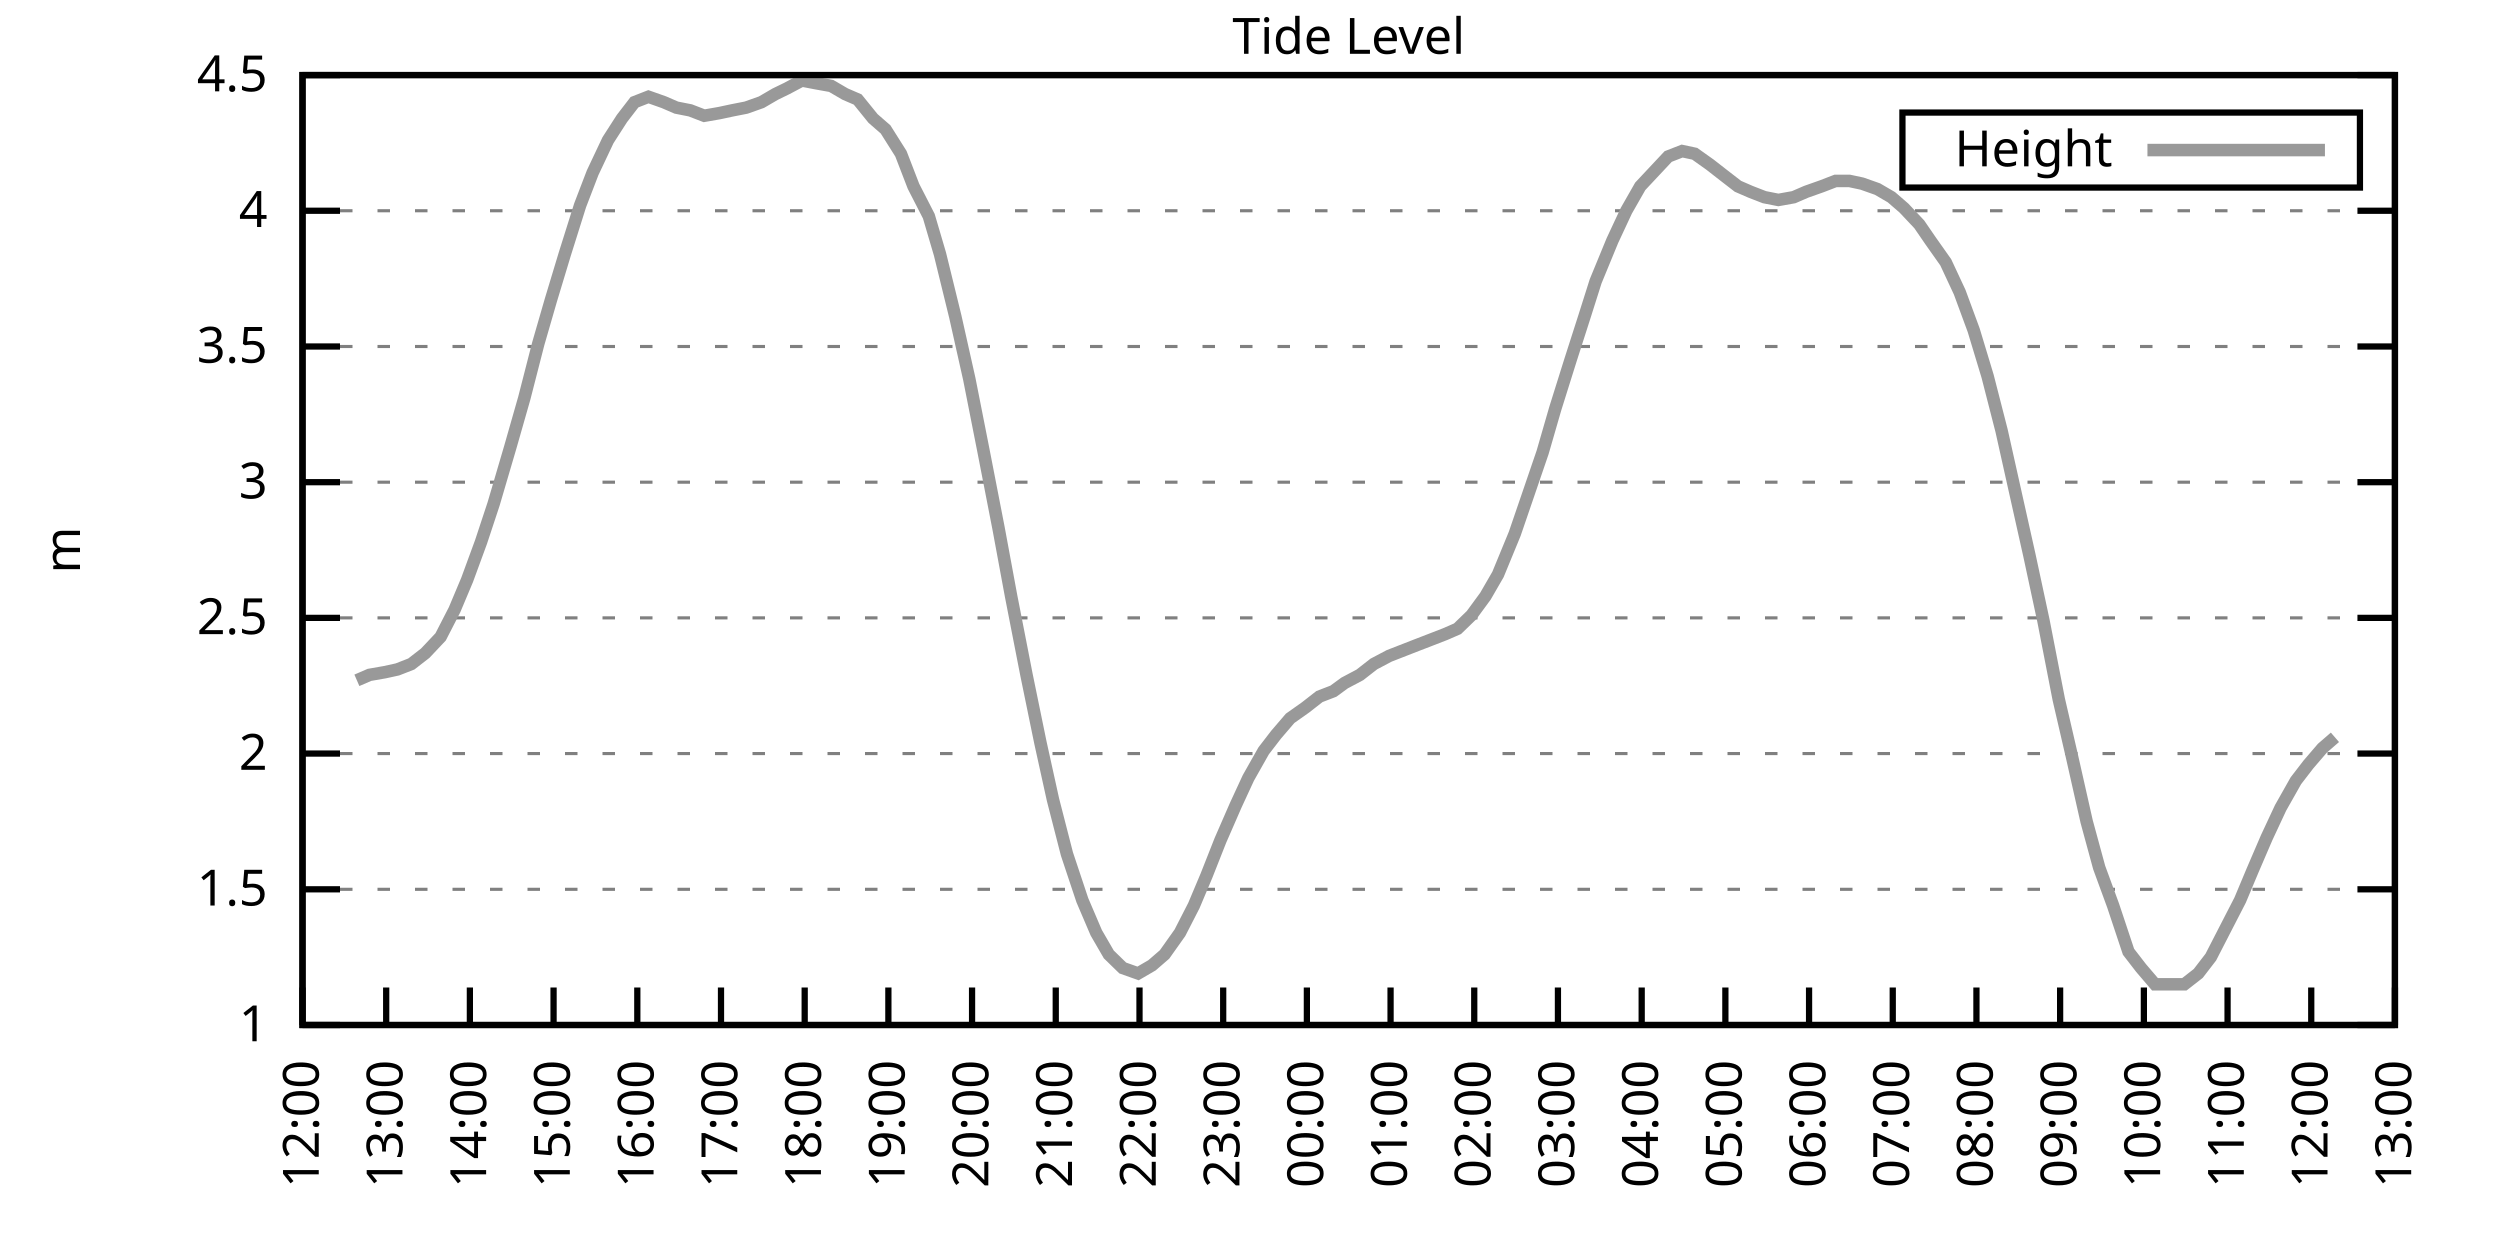
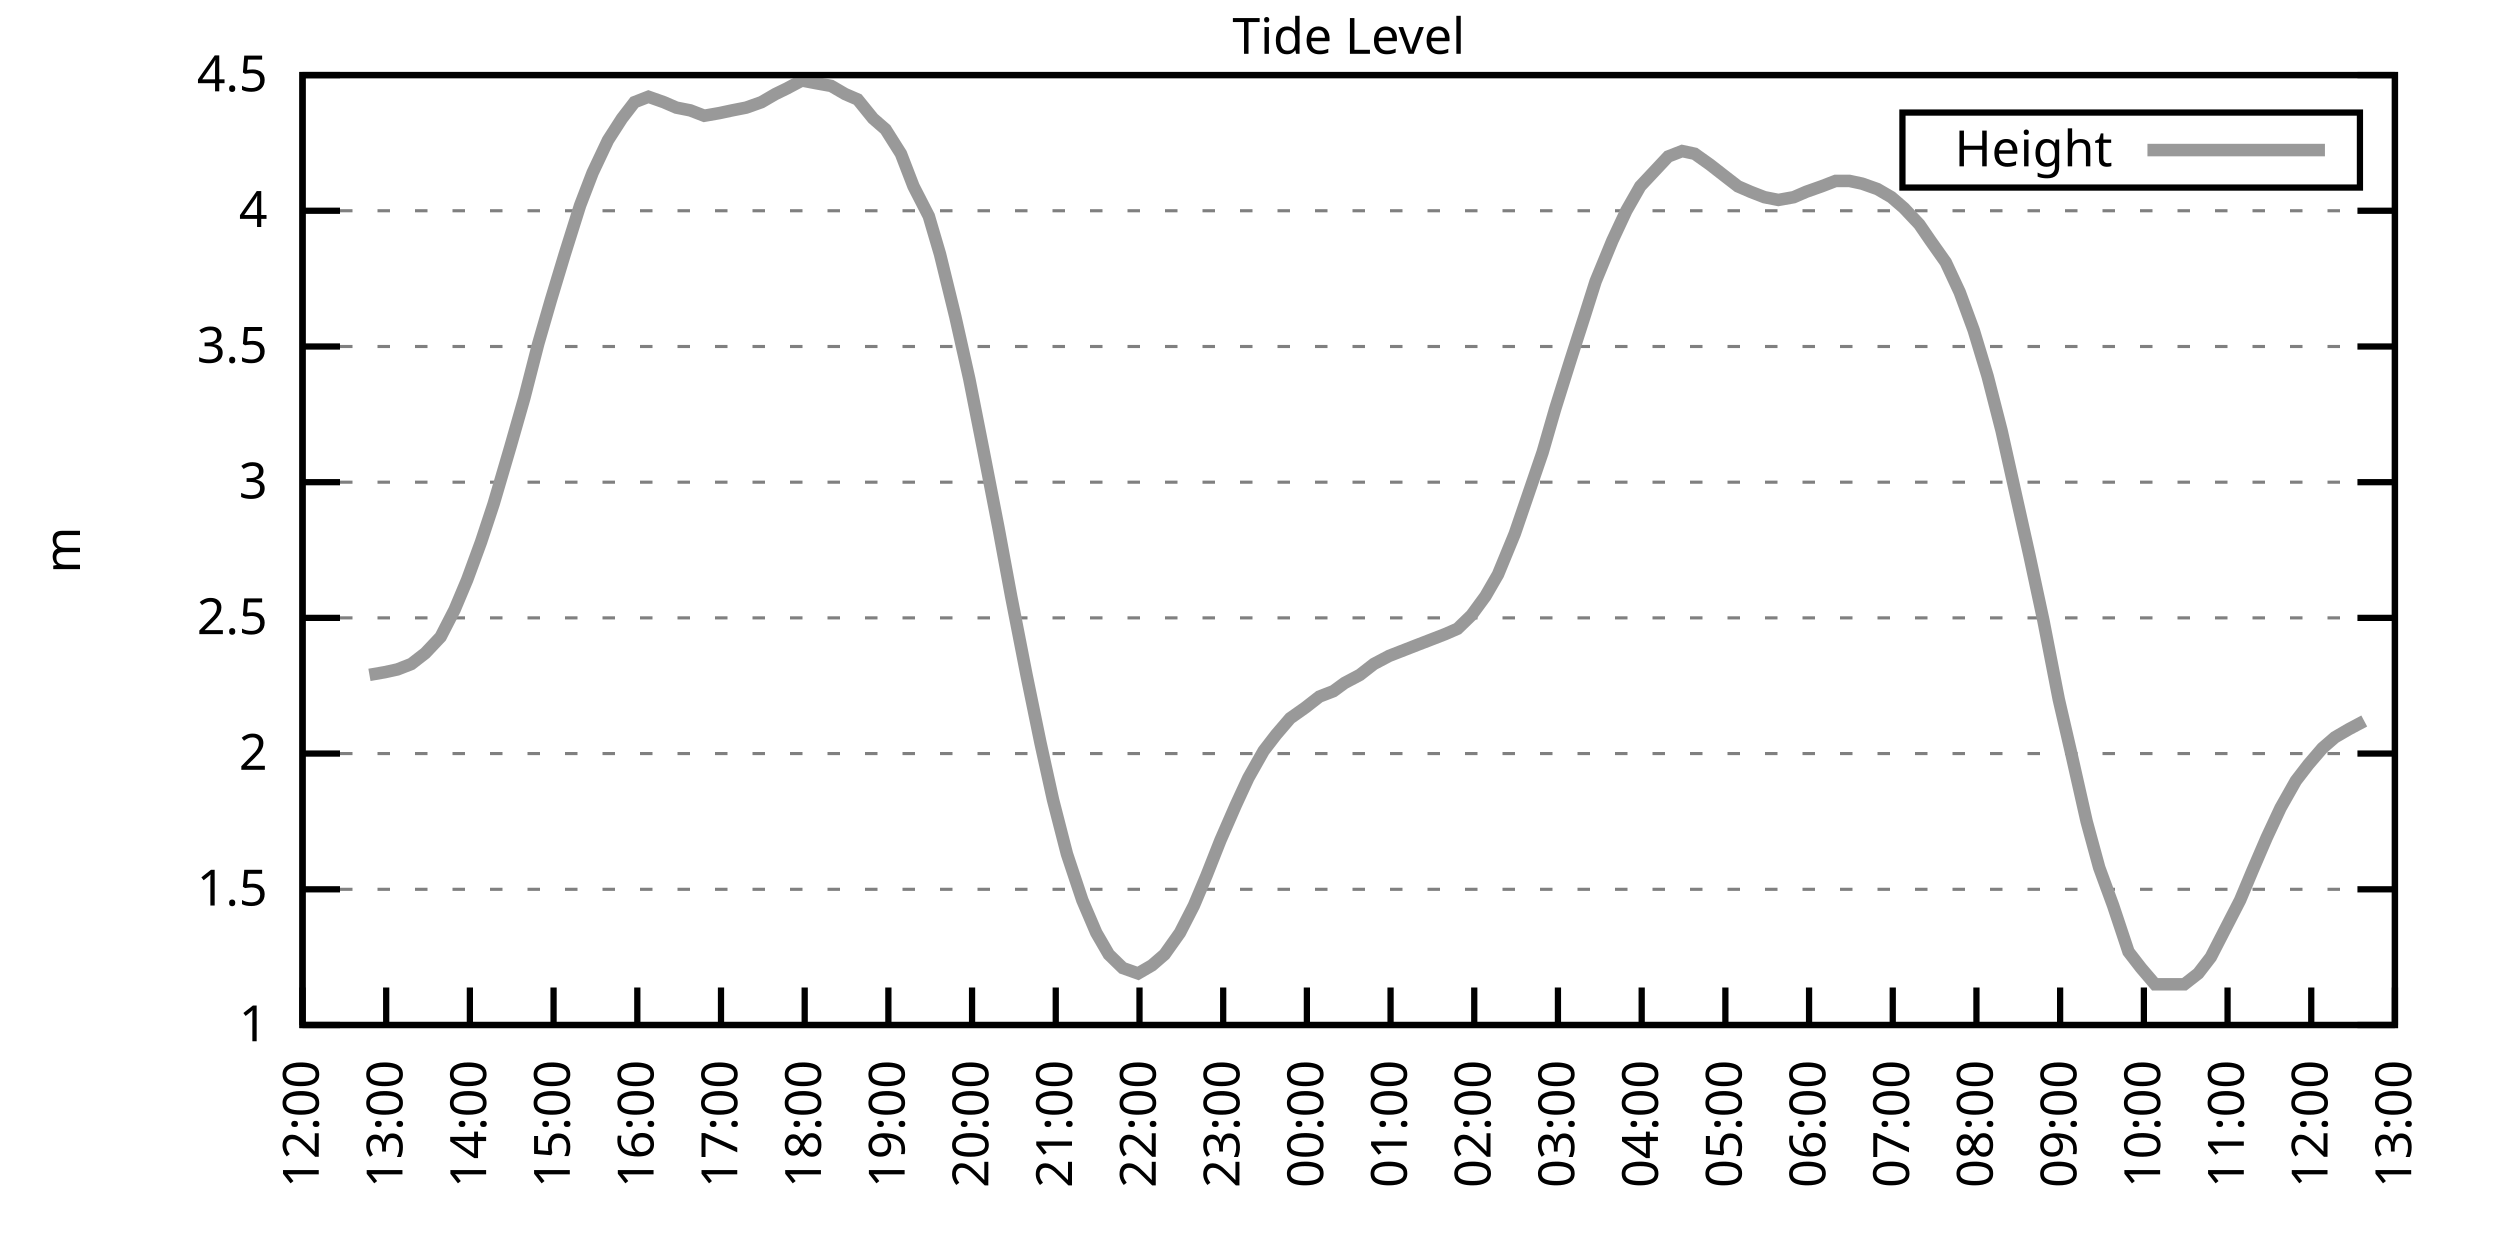
<svg xmlns="http://www.w3.org/2000/svg" xmlns:xlink="http://www.w3.org/1999/xlink" width="400" height="200" viewBox="0 0 400 200">
  <g id="gnuplot_canvas">
    <rect x="0" y="0" width="400" height="200" fill="none" />
    <defs>
      <circle id="gpDot" r="0.5" stroke-width="0.5" stroke="currentColor" />
      <path id="gpPt0" stroke-width="0.333" stroke="currentColor" d="M-1,0 h2 M0,-1 v2" />
      <path id="gpPt1" stroke-width="0.333" stroke="currentColor" d="M-1,-1 L1,1 M1,-1 L-1,1" />
      <path id="gpPt2" stroke-width="0.333" stroke="currentColor" d="M-1,0 L1,0 M0,-1 L0,1 M-1,-1 L1,1 M-1,1 L1,-1" />
      <rect id="gpPt3" stroke-width="0.333" stroke="currentColor" x="-1" y="-1" width="2" height="2" />
      <rect id="gpPt4" stroke-width="0.333" stroke="currentColor" fill="currentColor" x="-1" y="-1" width="2" height="2" />
      <circle id="gpPt5" stroke-width="0.333" stroke="currentColor" cx="0" cy="0" r="1" />
      <use xlink:href="#gpPt5" id="gpPt6" fill="currentColor" stroke="none" />
      <path id="gpPt7" stroke-width="0.333" stroke="currentColor" d="M0,-1.33 L-1.33,0.67 L1.33,0.67 z" />
      <use xlink:href="#gpPt7" id="gpPt8" fill="currentColor" stroke="none" />
      <use xlink:href="#gpPt7" id="gpPt9" stroke="currentColor" transform="rotate(180)" />
      <use xlink:href="#gpPt9" id="gpPt10" fill="currentColor" stroke="none" />
      <use xlink:href="#gpPt3" id="gpPt11" stroke="currentColor" transform="rotate(45)" />
      <use xlink:href="#gpPt11" id="gpPt12" fill="currentColor" stroke="none" />
      <path id="gpPt13" stroke-width="0.333" stroke="currentColor" d="M0,1.330 L1.265,0.411 L0.782,-1.067 L-0.782,-1.076 L-1.265,0.411 z" />
      <use xlink:href="#gpPt13" id="gpPt14" fill="currentColor" stroke="none" />
      <filter id="textbox" filterUnits="objectBoundingBox" x="0" y="0" height="1" width="1">
        <feFlood flood-color="white" flood-opacity="1" result="bgnd" />
        <feComposite in="SourceGraphic" in2="bgnd" operator="atop" />
      </filter>
      <filter id="greybox" filterUnits="objectBoundingBox" x="0" y="0" height="1" width="1">
        <feFlood flood-color="lightgrey" flood-opacity="1" result="grey" />
        <feComposite in="SourceGraphic" in2="grey" operator="atop" />
      </filter>
    </defs>
    <g fill="none" color="white" stroke="currentColor" stroke-width="1.00" stroke-linecap="butt" stroke-linejoin="miter">
</g>
    <g fill="none" color="black" stroke="currentColor" stroke-width="1.00" stroke-linecap="butt" stroke-linejoin="miter">
      <g stroke="none" shape-rendering="crispEdges">
        <polygon fill="rgb(255, 255, 255)" points="48.40,164.00 383.18,164.00 383.18,12.02 48.40,12.02 " />
      </g>
    </g>
    <g fill="none" color="black" stroke="currentColor" stroke-width="1.00" stroke-linecap="butt" stroke-linejoin="miter">
</g>
    <g fill="none" color="black" stroke="black" stroke-width="0.50" stroke-linecap="butt" stroke-linejoin="miter">
</g>
    <g fill="none" color="gray" stroke="currentColor" stroke-width="0.50" stroke-linecap="butt" stroke-linejoin="miter">
      <path stroke="gray" stroke-dasharray="2,4" class="gridline" d="M48.40,164.00 L383.19,164.00  " />
    </g>
    <g fill="none" color="gray" stroke="gray" stroke-width="1.00" stroke-linecap="butt" stroke-linejoin="miter">
</g>
    <g fill="none" color="black" stroke="currentColor" stroke-width="1.00" stroke-linecap="butt" stroke-linejoin="miter">
      <path stroke="black" d="M48.40,164.00 L54.40,164.00 M383.19,164.00 L377.19,164.00  " />
      <g transform="translate(42.80,166.60)" stroke="none" fill="black" font-family="Sans" font-size="8.00" text-anchor="end">
        <text>
          <tspan font-family="Sans"> 1</tspan>
        </text>
      </g>
    </g>
    <g fill="none" color="black" stroke="currentColor" stroke-width="1.00" stroke-linecap="butt" stroke-linejoin="miter">
</g>
    <g fill="none" color="black" stroke="black" stroke-width="0.50" stroke-linecap="butt" stroke-linejoin="miter">
</g>
    <g fill="none" color="gray" stroke="currentColor" stroke-width="0.50" stroke-linecap="butt" stroke-linejoin="miter">
      <path stroke="gray" stroke-dasharray="2,4" class="gridline" d="M48.40,142.29 L383.19,142.29  " />
    </g>
    <g fill="none" color="gray" stroke="gray" stroke-width="1.00" stroke-linecap="butt" stroke-linejoin="miter">
</g>
    <g fill="none" color="black" stroke="currentColor" stroke-width="1.00" stroke-linecap="butt" stroke-linejoin="miter">
      <path stroke="black" d="M48.40,142.29 L54.40,142.29 M383.19,142.29 L377.19,142.29  " />
      <g transform="translate(42.80,144.89)" stroke="none" fill="black" font-family="Sans" font-size="8.00" text-anchor="end">
        <text>
          <tspan font-family="Sans"> 1.5</tspan>
        </text>
      </g>
    </g>
    <g fill="none" color="black" stroke="currentColor" stroke-width="1.00" stroke-linecap="butt" stroke-linejoin="miter">
</g>
    <g fill="none" color="black" stroke="black" stroke-width="0.50" stroke-linecap="butt" stroke-linejoin="miter">
</g>
    <g fill="none" color="gray" stroke="currentColor" stroke-width="0.50" stroke-linecap="butt" stroke-linejoin="miter">
      <path stroke="gray" stroke-dasharray="2,4" class="gridline" d="M48.40,120.57 L383.19,120.57  " />
    </g>
    <g fill="none" color="gray" stroke="gray" stroke-width="1.00" stroke-linecap="butt" stroke-linejoin="miter">
</g>
    <g fill="none" color="black" stroke="currentColor" stroke-width="1.00" stroke-linecap="butt" stroke-linejoin="miter">
      <path stroke="black" d="M48.40,120.57 L54.40,120.57 M383.19,120.57 L377.19,120.57  " />
      <g transform="translate(42.80,123.17)" stroke="none" fill="black" font-family="Sans" font-size="8.00" text-anchor="end">
        <text>
          <tspan font-family="Sans"> 2</tspan>
        </text>
      </g>
    </g>
    <g fill="none" color="black" stroke="currentColor" stroke-width="1.00" stroke-linecap="butt" stroke-linejoin="miter">
</g>
    <g fill="none" color="black" stroke="black" stroke-width="0.50" stroke-linecap="butt" stroke-linejoin="miter">
</g>
    <g fill="none" color="gray" stroke="currentColor" stroke-width="0.50" stroke-linecap="butt" stroke-linejoin="miter">
      <path stroke="gray" stroke-dasharray="2,4" class="gridline" d="M48.40,98.86 L383.19,98.86  " />
    </g>
    <g fill="none" color="gray" stroke="gray" stroke-width="1.00" stroke-linecap="butt" stroke-linejoin="miter">
</g>
    <g fill="none" color="black" stroke="currentColor" stroke-width="1.00" stroke-linecap="butt" stroke-linejoin="miter">
      <path stroke="black" d="M48.40,98.86 L54.40,98.86 M383.19,98.86 L377.19,98.86  " />
      <g transform="translate(42.80,101.46)" stroke="none" fill="black" font-family="Sans" font-size="8.00" text-anchor="end">
        <text>
          <tspan font-family="Sans"> 2.5</tspan>
        </text>
      </g>
    </g>
    <g fill="none" color="black" stroke="currentColor" stroke-width="1.00" stroke-linecap="butt" stroke-linejoin="miter">
</g>
    <g fill="none" color="black" stroke="black" stroke-width="0.50" stroke-linecap="butt" stroke-linejoin="miter">
</g>
    <g fill="none" color="gray" stroke="currentColor" stroke-width="0.50" stroke-linecap="butt" stroke-linejoin="miter">
      <path stroke="gray" stroke-dasharray="2,4" class="gridline" d="M48.40,77.15 L383.19,77.15  " />
    </g>
    <g fill="none" color="gray" stroke="gray" stroke-width="1.00" stroke-linecap="butt" stroke-linejoin="miter">
</g>
    <g fill="none" color="black" stroke="currentColor" stroke-width="1.00" stroke-linecap="butt" stroke-linejoin="miter">
      <path stroke="black" d="M48.40,77.15 L54.40,77.15 M383.19,77.15 L377.19,77.15  " />
      <g transform="translate(42.80,79.75)" stroke="none" fill="black" font-family="Sans" font-size="8.00" text-anchor="end">
        <text>
          <tspan font-family="Sans"> 3</tspan>
        </text>
      </g>
    </g>
    <g fill="none" color="black" stroke="currentColor" stroke-width="1.00" stroke-linecap="butt" stroke-linejoin="miter">
</g>
    <g fill="none" color="black" stroke="black" stroke-width="0.50" stroke-linecap="butt" stroke-linejoin="miter">
</g>
    <g fill="none" color="gray" stroke="currentColor" stroke-width="0.50" stroke-linecap="butt" stroke-linejoin="miter">
      <path stroke="gray" stroke-dasharray="2,4" class="gridline" d="M48.40,55.44 L383.19,55.44  " />
    </g>
    <g fill="none" color="gray" stroke="gray" stroke-width="1.00" stroke-linecap="butt" stroke-linejoin="miter">
</g>
    <g fill="none" color="black" stroke="currentColor" stroke-width="1.00" stroke-linecap="butt" stroke-linejoin="miter">
      <path stroke="black" d="M48.40,55.44 L54.40,55.44 M383.19,55.44 L377.19,55.44  " />
      <g transform="translate(42.80,58.04)" stroke="none" fill="black" font-family="Sans" font-size="8.00" text-anchor="end">
        <text>
          <tspan font-family="Sans"> 3.5</tspan>
        </text>
      </g>
    </g>
    <g fill="none" color="black" stroke="currentColor" stroke-width="1.00" stroke-linecap="butt" stroke-linejoin="miter">
</g>
    <g fill="none" color="black" stroke="black" stroke-width="0.50" stroke-linecap="butt" stroke-linejoin="miter">
</g>
    <g fill="none" color="gray" stroke="currentColor" stroke-width="0.50" stroke-linecap="butt" stroke-linejoin="miter">
      <path stroke="gray" stroke-dasharray="2,4" class="gridline" d="M48.40,33.72 L383.19,33.72  " />
    </g>
    <g fill="none" color="gray" stroke="gray" stroke-width="1.00" stroke-linecap="butt" stroke-linejoin="miter">
</g>
    <g fill="none" color="black" stroke="currentColor" stroke-width="1.00" stroke-linecap="butt" stroke-linejoin="miter">
      <path stroke="black" d="M48.40,33.72 L54.40,33.72 M383.19,33.72 L377.19,33.72  " />
      <g transform="translate(42.80,36.32)" stroke="none" fill="black" font-family="Sans" font-size="8.00" text-anchor="end">
        <text>
          <tspan font-family="Sans"> 4</tspan>
        </text>
      </g>
    </g>
    <g fill="none" color="black" stroke="currentColor" stroke-width="1.00" stroke-linecap="butt" stroke-linejoin="miter">
</g>
    <g fill="none" color="black" stroke="black" stroke-width="0.50" stroke-linecap="butt" stroke-linejoin="miter">
</g>
    <g fill="none" color="gray" stroke="currentColor" stroke-width="0.50" stroke-linecap="butt" stroke-linejoin="miter">
      <path stroke="gray" stroke-dasharray="2,4" class="gridline" d="M48.40,12.01 L383.19,12.01  " />
    </g>
    <g fill="none" color="gray" stroke="gray" stroke-width="1.00" stroke-linecap="butt" stroke-linejoin="miter">
</g>
    <g fill="none" color="black" stroke="currentColor" stroke-width="1.00" stroke-linecap="butt" stroke-linejoin="miter">
      <path stroke="black" d="M48.40,12.01 L54.40,12.01 M383.19,12.01 L377.19,12.01  " />
      <g transform="translate(42.80,14.61)" stroke="none" fill="black" font-family="Sans" font-size="8.00" text-anchor="end">
        <text>
          <tspan font-family="Sans"> 4.5</tspan>
        </text>
      </g>
    </g>
    <g fill="none" color="black" stroke="currentColor" stroke-width="1.00" stroke-linecap="butt" stroke-linejoin="miter">
      <path stroke="black" d="M48.40,164.00 L48.40,158.00  " />
      <g transform="translate(51.00,169.60) rotate(270.00)" stroke="none" fill="black" font-family="Sans" font-size="8.00" text-anchor="end">
        <text>
          <tspan font-family="Sans">12:00</tspan>
        </text>
      </g>
    </g>
    <g fill="none" color="black" stroke="currentColor" stroke-width="1.00" stroke-linecap="butt" stroke-linejoin="miter">
      <path stroke="black" d="M61.79,164.00 L61.79,158.00  " />
      <g transform="translate(64.39,169.60) rotate(270.00)" stroke="none" fill="black" font-family="Sans" font-size="8.00" text-anchor="end">
        <text>
          <tspan font-family="Sans">13:00</tspan>
        </text>
      </g>
    </g>
    <g fill="none" color="black" stroke="currentColor" stroke-width="1.00" stroke-linecap="butt" stroke-linejoin="miter">
      <path stroke="black" d="M75.18,164.00 L75.18,158.00  " />
      <g transform="translate(77.78,169.60) rotate(270.00)" stroke="none" fill="black" font-family="Sans" font-size="8.00" text-anchor="end">
        <text>
          <tspan font-family="Sans">14:00</tspan>
        </text>
      </g>
    </g>
    <g fill="none" color="black" stroke="currentColor" stroke-width="1.00" stroke-linecap="butt" stroke-linejoin="miter">
      <path stroke="black" d="M88.57,164.00 L88.57,158.00  " />
      <g transform="translate(91.17,169.60) rotate(270.00)" stroke="none" fill="black" font-family="Sans" font-size="8.00" text-anchor="end">
        <text>
          <tspan font-family="Sans">15:00</tspan>
        </text>
      </g>
    </g>
    <g fill="none" color="black" stroke="currentColor" stroke-width="1.00" stroke-linecap="butt" stroke-linejoin="miter">
      <path stroke="black" d="M101.97,164.00 L101.97,158.00  " />
      <g transform="translate(104.57,169.60) rotate(270.00)" stroke="none" fill="black" font-family="Sans" font-size="8.00" text-anchor="end">
        <text>
          <tspan font-family="Sans">16:00</tspan>
        </text>
      </g>
    </g>
    <g fill="none" color="black" stroke="currentColor" stroke-width="1.00" stroke-linecap="butt" stroke-linejoin="miter">
      <path stroke="black" d="M115.36,164.00 L115.36,158.00  " />
      <g transform="translate(117.96,169.60) rotate(270.00)" stroke="none" fill="black" font-family="Sans" font-size="8.00" text-anchor="end">
        <text>
          <tspan font-family="Sans">17:00</tspan>
        </text>
      </g>
    </g>
    <g fill="none" color="black" stroke="currentColor" stroke-width="1.00" stroke-linecap="butt" stroke-linejoin="miter">
      <path stroke="black" d="M128.75,164.00 L128.75,158.00  " />
      <g transform="translate(131.35,169.60) rotate(270.00)" stroke="none" fill="black" font-family="Sans" font-size="8.00" text-anchor="end">
        <text>
          <tspan font-family="Sans">18:00</tspan>
        </text>
      </g>
    </g>
    <g fill="none" color="black" stroke="currentColor" stroke-width="1.00" stroke-linecap="butt" stroke-linejoin="miter">
      <path stroke="black" d="M142.14,164.00 L142.14,158.00  " />
      <g transform="translate(144.74,169.60) rotate(270.00)" stroke="none" fill="black" font-family="Sans" font-size="8.00" text-anchor="end">
        <text>
          <tspan font-family="Sans">19:00</tspan>
        </text>
      </g>
    </g>
    <g fill="none" color="black" stroke="currentColor" stroke-width="1.00" stroke-linecap="butt" stroke-linejoin="miter">
      <path stroke="black" d="M155.53,164.00 L155.53,158.00  " />
      <g transform="translate(158.13,169.60) rotate(270.00)" stroke="none" fill="black" font-family="Sans" font-size="8.00" text-anchor="end">
        <text>
          <tspan font-family="Sans">20:00</tspan>
        </text>
      </g>
    </g>
    <g fill="none" color="black" stroke="currentColor" stroke-width="1.00" stroke-linecap="butt" stroke-linejoin="miter">
      <path stroke="black" d="M168.92,164.00 L168.92,158.00  " />
      <g transform="translate(171.52,169.60) rotate(270.00)" stroke="none" fill="black" font-family="Sans" font-size="8.00" text-anchor="end">
        <text>
          <tspan font-family="Sans">21:00</tspan>
        </text>
      </g>
    </g>
    <g fill="none" color="black" stroke="currentColor" stroke-width="1.00" stroke-linecap="butt" stroke-linejoin="miter">
      <path stroke="black" d="M182.32,164.00 L182.32,158.00  " />
      <g transform="translate(184.92,169.60) rotate(270.00)" stroke="none" fill="black" font-family="Sans" font-size="8.00" text-anchor="end">
        <text>
          <tspan font-family="Sans">22:00</tspan>
        </text>
      </g>
    </g>
    <g fill="none" color="black" stroke="currentColor" stroke-width="1.00" stroke-linecap="butt" stroke-linejoin="miter">
      <path stroke="black" d="M195.71,164.00 L195.71,158.00  " />
      <g transform="translate(198.31,169.60) rotate(270.00)" stroke="none" fill="black" font-family="Sans" font-size="8.00" text-anchor="end">
        <text>
          <tspan font-family="Sans">23:00</tspan>
        </text>
      </g>
    </g>
    <g fill="none" color="black" stroke="currentColor" stroke-width="1.00" stroke-linecap="butt" stroke-linejoin="miter">
      <path stroke="black" d="M209.10,164.00 L209.10,158.00  " />
      <g transform="translate(211.70,169.60) rotate(270.00)" stroke="none" fill="black" font-family="Sans" font-size="8.00" text-anchor="end">
        <text>
          <tspan font-family="Sans">00:00</tspan>
        </text>
      </g>
    </g>
    <g fill="none" color="black" stroke="currentColor" stroke-width="1.00" stroke-linecap="butt" stroke-linejoin="miter">
      <path stroke="black" d="M222.49,164.00 L222.49,158.00  " />
      <g transform="translate(225.09,169.60) rotate(270.00)" stroke="none" fill="black" font-family="Sans" font-size="8.00" text-anchor="end">
        <text>
          <tspan font-family="Sans">01:00</tspan>
        </text>
      </g>
    </g>
    <g fill="none" color="black" stroke="currentColor" stroke-width="1.00" stroke-linecap="butt" stroke-linejoin="miter">
      <path stroke="black" d="M235.88,164.00 L235.88,158.00  " />
      <g transform="translate(238.48,169.60) rotate(270.00)" stroke="none" fill="black" font-family="Sans" font-size="8.00" text-anchor="end">
        <text>
          <tspan font-family="Sans">02:00</tspan>
        </text>
      </g>
    </g>
    <g fill="none" color="black" stroke="currentColor" stroke-width="1.00" stroke-linecap="butt" stroke-linejoin="miter">
      <path stroke="black" d="M249.27,164.00 L249.27,158.00  " />
      <g transform="translate(251.87,169.60) rotate(270.00)" stroke="none" fill="black" font-family="Sans" font-size="8.00" text-anchor="end">
        <text>
          <tspan font-family="Sans">03:00</tspan>
        </text>
      </g>
    </g>
    <g fill="none" color="black" stroke="currentColor" stroke-width="1.00" stroke-linecap="butt" stroke-linejoin="miter">
      <path stroke="black" d="M262.67,164.00 L262.67,158.00  " />
      <g transform="translate(265.27,169.60) rotate(270.00)" stroke="none" fill="black" font-family="Sans" font-size="8.00" text-anchor="end">
        <text>
          <tspan font-family="Sans">04:00</tspan>
        </text>
      </g>
    </g>
    <g fill="none" color="black" stroke="currentColor" stroke-width="1.00" stroke-linecap="butt" stroke-linejoin="miter">
      <path stroke="black" d="M276.06,164.00 L276.06,158.00  " />
      <g transform="translate(278.66,169.60) rotate(270.00)" stroke="none" fill="black" font-family="Sans" font-size="8.00" text-anchor="end">
        <text>
          <tspan font-family="Sans">05:00</tspan>
        </text>
      </g>
    </g>
    <g fill="none" color="black" stroke="currentColor" stroke-width="1.00" stroke-linecap="butt" stroke-linejoin="miter">
      <path stroke="black" d="M289.45,164.00 L289.45,158.00  " />
      <g transform="translate(292.05,169.60) rotate(270.00)" stroke="none" fill="black" font-family="Sans" font-size="8.00" text-anchor="end">
        <text>
          <tspan font-family="Sans">06:00</tspan>
        </text>
      </g>
    </g>
    <g fill="none" color="black" stroke="currentColor" stroke-width="1.00" stroke-linecap="butt" stroke-linejoin="miter">
      <path stroke="black" d="M302.84,164.00 L302.84,158.00  " />
      <g transform="translate(305.44,169.60) rotate(270.00)" stroke="none" fill="black" font-family="Sans" font-size="8.00" text-anchor="end">
        <text>
          <tspan font-family="Sans">07:00</tspan>
        </text>
      </g>
    </g>
    <g fill="none" color="black" stroke="currentColor" stroke-width="1.00" stroke-linecap="butt" stroke-linejoin="miter">
      <path stroke="black" d="M316.23,164.00 L316.23,158.00  " />
      <g transform="translate(318.83,169.60) rotate(270.00)" stroke="none" fill="black" font-family="Sans" font-size="8.00" text-anchor="end">
        <text>
          <tspan font-family="Sans">08:00</tspan>
        </text>
      </g>
    </g>
    <g fill="none" color="black" stroke="currentColor" stroke-width="1.00" stroke-linecap="butt" stroke-linejoin="miter">
      <path stroke="black" d="M329.62,164.00 L329.62,158.00  " />
      <g transform="translate(332.22,169.60) rotate(270.00)" stroke="none" fill="black" font-family="Sans" font-size="8.00" text-anchor="end">
        <text>
          <tspan font-family="Sans">09:00</tspan>
        </text>
      </g>
    </g>
    <g fill="none" color="black" stroke="currentColor" stroke-width="1.00" stroke-linecap="butt" stroke-linejoin="miter">
      <path stroke="black" d="M343.02,164.00 L343.02,158.00  " />
      <g transform="translate(345.62,169.60) rotate(270.00)" stroke="none" fill="black" font-family="Sans" font-size="8.00" text-anchor="end">
        <text>
          <tspan font-family="Sans">10:00</tspan>
        </text>
      </g>
    </g>
    <g fill="none" color="black" stroke="currentColor" stroke-width="1.00" stroke-linecap="butt" stroke-linejoin="miter">
      <path stroke="black" d="M356.41,164.00 L356.41,158.00  " />
      <g transform="translate(359.01,169.60) rotate(270.00)" stroke="none" fill="black" font-family="Sans" font-size="8.00" text-anchor="end">
        <text>
          <tspan font-family="Sans">11:00</tspan>
        </text>
      </g>
    </g>
    <g fill="none" color="black" stroke="currentColor" stroke-width="1.00" stroke-linecap="butt" stroke-linejoin="miter">
      <path stroke="black" d="M369.80,164.00 L369.80,158.00  " />
      <g transform="translate(372.40,169.60) rotate(270.00)" stroke="none" fill="black" font-family="Sans" font-size="8.00" text-anchor="end">
        <text>
          <tspan font-family="Sans">12:00</tspan>
        </text>
      </g>
    </g>
    <g fill="none" color="black" stroke="currentColor" stroke-width="1.00" stroke-linecap="butt" stroke-linejoin="miter">
      <path stroke="black" d="M383.19,164.00 L383.19,158.00  " />
      <g transform="translate(385.79,169.60) rotate(270.00)" stroke="none" fill="black" font-family="Sans" font-size="8.00" text-anchor="end">
        <text>
          <tspan font-family="Sans">13:00</tspan>
        </text>
      </g>
    </g>
    <g fill="none" color="black" stroke="currentColor" stroke-width="1.00" stroke-linecap="butt" stroke-linejoin="miter">
</g>
    <g fill="none" color="black" stroke="currentColor" stroke-width="1.00" stroke-linecap="butt" stroke-linejoin="miter">
      <path stroke="black" d="M48.40,12.01 L48.40,164.00 L383.19,164.00 L383.19,12.01 L48.40,12.01 Z  " />
    </g>
    <g fill="none" color="black" stroke="currentColor" stroke-width="1.00" stroke-linecap="butt" stroke-linejoin="miter">
</g>
    <g fill="none" color="black" stroke="currentColor" stroke-width="1.00" stroke-linecap="butt" stroke-linejoin="miter">
      <path stroke="black" d="M304.39,30.01 L304.39,18.01 L377.59,18.01 L377.59,30.01 L304.39,30.01 Z  " />
    </g>
    <g id="Tide_level_plot_1">
      <g fill="none" color="white" stroke="black" stroke-width="2.00" stroke-linecap="butt" stroke-linejoin="miter">
</g>
      <g fill="none" color="black" stroke="currentColor" stroke-width="2.00" stroke-linecap="butt" stroke-linejoin="miter">
        <g transform="translate(337.99,26.61)" stroke="none" fill="black" font-family="Sans" font-size="8.00" text-anchor="end">
          <text>
            <tspan font-family="Sans">Height</tspan>
          </text>
        </g>
      </g>
      <g fill="none" color="black" stroke="currentColor" stroke-width="2.00" stroke-linecap="butt" stroke-linejoin="miter">
-         <path stroke="rgb(153, 153, 153)" d="M343.59,24.01 L371.99,24.01 M57.10,108.85 L59.11,107.98 L61.57,107.55 L63.58,107.11 L65.81,106.24 L68.04,104.51   L70.50,101.90 L72.73,97.56 L74.74,92.78 L76.97,86.70 L78.98,80.62 L81.66,71.50 L83.89,63.69 L86.12,55.00   L88.13,48.05 L90.36,40.67 L92.82,32.85 L94.82,27.64 L97.28,22.43 L99.51,18.96 L101.52,16.35 L103.75,15.48   L106.21,16.35 L108.22,17.22 L110.45,17.66 L112.68,18.52 L115.13,18.09 L117.14,17.66 L119.38,17.22 L121.83,16.35   L124.06,15.05 L125.85,14.18 L128.30,12.88 L130.54,13.31 L132.99,13.75 L135.22,15.05 L137.23,15.92 L139.69,18.96   L141.69,20.70 L144.15,24.60 L146.16,29.81 L148.61,34.59 L150.40,40.67 L152.85,50.66 L155.09,60.65 L157.32,71.94   L159.77,84.53 L161.78,95.39 L164.24,107.98 L166.47,118.84 L168.48,127.96 L170.71,136.64 L173.17,144.02 L175.40,149.24   L177.41,152.71 L179.64,154.88 L182.09,155.75 L184.32,154.45 L186.33,152.71 L188.79,149.24 L191.02,144.89 L193.03,140.12   L195.26,134.47 L197.72,128.83 L199.73,124.48 L202.18,120.14 L204.19,117.53 L206.42,114.93 L208.88,113.19 L211.11,111.45   L213.34,110.59 L215.13,109.28 L217.58,107.98 L219.81,106.24 L222.27,104.94 L224.50,104.07 L226.73,103.20 L228.96,102.34   L231.20,101.47 L233.20,100.60 L235.44,98.43 L237.67,95.39 L239.68,91.91 L242.36,85.40 L244.59,78.89 L246.82,72.37   L248.83,65.42 L251.28,57.61 L253.51,50.66 L255.30,45.01 L257.98,38.50 L260.21,33.72 L262.44,29.81 L266.91,25.04   L269.14,24.17 L271.15,24.60 L273.60,26.34 L275.83,28.08 L278.07,29.81 L280.07,30.68 L282.31,31.55 L284.54,31.99   L286.99,31.55 L289.00,30.68 L291.46,29.81 L293.69,28.95 L295.92,28.95 L297.93,29.38 L300.39,30.25 L302.62,31.55   L304.63,33.29 L307.08,35.89 L308.87,38.50 L311.32,41.97 L313.55,46.75 L315.79,52.83 L318.02,60.21 L320.25,68.90   L322.48,78.89 L324.71,88.87 L326.95,99.30 L329.40,111.89 L331.41,120.57 L333.86,131.43 L335.87,138.81 L338.10,144.89   L340.56,152.28 L342.57,154.88 L344.80,157.49 L349.49,157.49 L351.72,155.75 L353.73,153.14 L355.96,148.80 L358.42,144.02   L360.42,139.25 L362.66,134.04 L364.89,129.26 L367.34,124.92 L369.35,122.31 L371.58,119.71 L373.59,117.97  " />
+         <path stroke="rgb(153, 153, 153)" d="M343.59,24.01 L371.99,24.01 M59.11,107.98 L61.57,107.55 L63.58,107.11 L65.81,106.24 L68.04,104.51 L70.50,101.90   L72.73,97.56 L74.74,92.78 L76.97,86.70 L78.98,80.62 L81.66,71.50 L83.89,63.69 L86.12,55.00 L88.13,48.05   L90.36,40.67 L92.82,32.85 L94.82,27.64 L97.28,22.43 L99.51,18.96 L101.52,16.35 L103.75,15.48 L106.21,16.35   L108.22,17.22 L110.45,17.66 L112.68,18.52 L115.13,18.09 L117.14,17.66 L119.38,17.22 L121.83,16.35 L124.06,15.05   L125.85,14.18 L128.30,12.88 L130.54,13.31 L132.99,13.75 L135.22,15.05 L137.23,15.92 L139.69,18.96 L141.69,20.70   L144.15,24.60 L146.16,29.81 L148.61,34.59 L150.40,40.67 L152.85,50.66 L155.09,60.65 L157.32,71.94 L159.77,84.53   L161.78,95.39 L164.24,107.98 L166.47,118.84 L168.48,127.96 L170.71,136.64 L173.17,144.02 L175.40,149.24 L177.41,152.71   L179.64,154.88 L182.09,155.75 L184.32,154.45 L186.33,152.71 L188.79,149.24 L191.02,144.89 L193.03,140.12 L195.26,134.47   L197.72,128.83 L199.73,124.48 L202.18,120.14 L204.19,117.53 L206.42,114.93 L208.88,113.19 L211.11,111.45 L213.34,110.59   L215.13,109.28 L217.58,107.98 L219.81,106.24 L222.27,104.94 L224.50,104.07 L226.73,103.20 L228.96,102.34 L231.20,101.47   L233.20,100.60 L235.44,98.43 L237.67,95.39 L239.68,91.91 L242.36,85.40 L244.59,78.89 L246.82,72.37 L248.83,65.42   L251.28,57.61 L253.51,50.66 L255.30,45.01 L257.98,38.50 L260.21,33.72 L262.44,29.81 L266.91,25.04 L269.14,24.17   L271.15,24.60 L273.60,26.34 L275.83,28.08 L278.07,29.81 L280.07,30.68 L282.31,31.55 L284.54,31.99 L286.99,31.55   L289.00,30.68 L291.46,29.81 L293.69,28.95 L295.92,28.95 L297.93,29.38 L300.39,30.25 L302.62,31.55 L304.63,33.29   L307.08,35.89 L308.87,38.50 L311.32,41.97 L313.55,46.75 L315.79,52.83 L318.02,60.21 L320.25,68.90 L322.48,78.89   L324.71,88.87 L326.95,99.30 L329.40,111.89 L331.41,120.57 L333.86,131.43 L335.87,138.81 L338.10,144.89 L340.56,152.28   L342.57,154.88 L344.80,157.49 L349.49,157.49 L351.72,155.75 L353.73,153.14 L355.96,148.80 L358.42,144.02 L360.42,139.25   L362.66,134.04 L364.89,129.26 L367.34,124.92 L369.35,122.31 L371.58,119.71 L373.59,117.97 L375.82,116.67 L378.28,115.36    " />
      </g>
    </g>
    <g fill="none" color="black" stroke="currentColor" stroke-width="2.00" stroke-linecap="butt" stroke-linejoin="miter">
</g>
    <g fill="none" color="black" stroke="black" stroke-width="1.00" stroke-linecap="butt" stroke-linejoin="miter">
</g>
    <g fill="none" color="black" stroke="currentColor" stroke-width="1.00" stroke-linecap="butt" stroke-linejoin="miter">
      <path stroke="black" d="M48.40,12.01 L48.40,164.00 L383.19,164.00 L383.19,12.01 L48.40,12.01 Z  " />
      <g transform="translate(12.80,88.01) rotate(270.00)" stroke="none" fill="black" font-family="Sans" font-size="8.00" text-anchor="middle">
        <text>
          <tspan font-family="Sans">m</tspan>
        </text>
      </g>
    </g>
    <g fill="none" color="black" stroke="currentColor" stroke-width="1.00" stroke-linecap="butt" stroke-linejoin="miter">
</g>
    <g fill="none" color="black" stroke="currentColor" stroke-width="1.00" stroke-linecap="butt" stroke-linejoin="miter">
      <g transform="translate(215.79,8.61)" stroke="none" fill="black" font-family="Sans" font-size="8.00" text-anchor="middle">
        <text>
          <tspan font-family="Sans">Tide Level</tspan>
        </text>
      </g>
    </g>
    <g fill="none" color="black" stroke="currentColor" stroke-width="1.00" stroke-linecap="butt" stroke-linejoin="miter">
</g>
  </g>
</svg>
